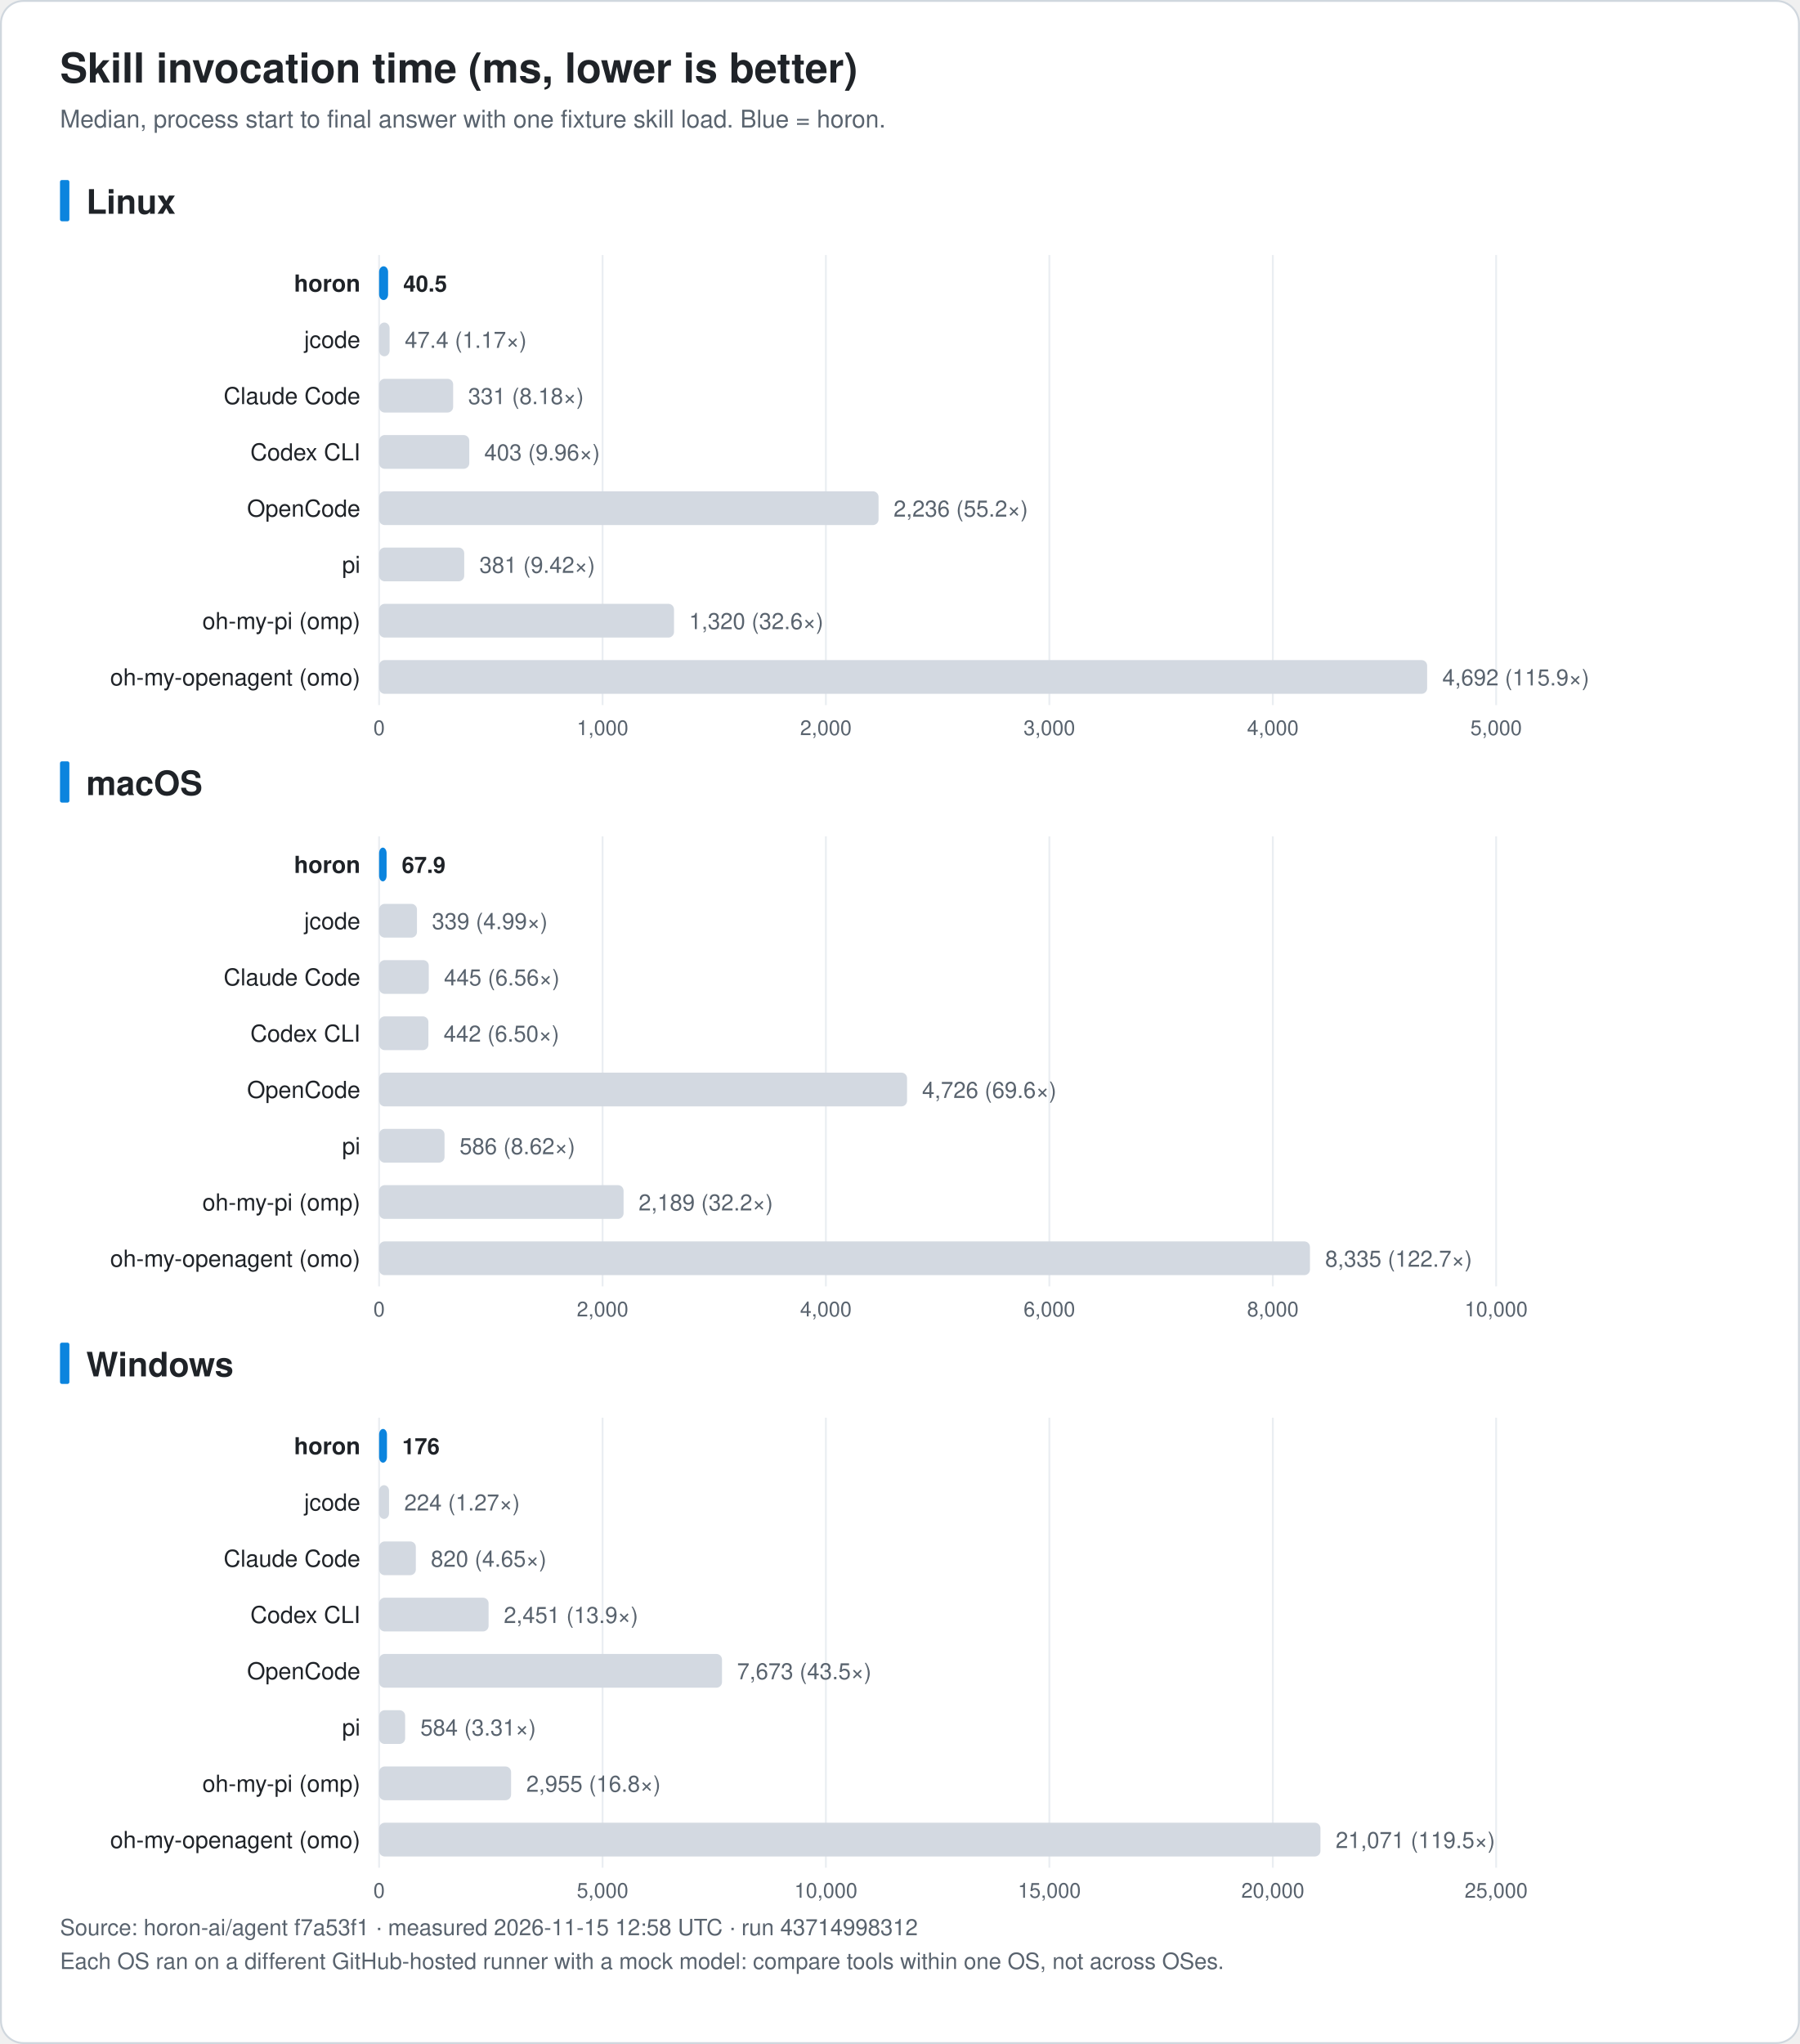
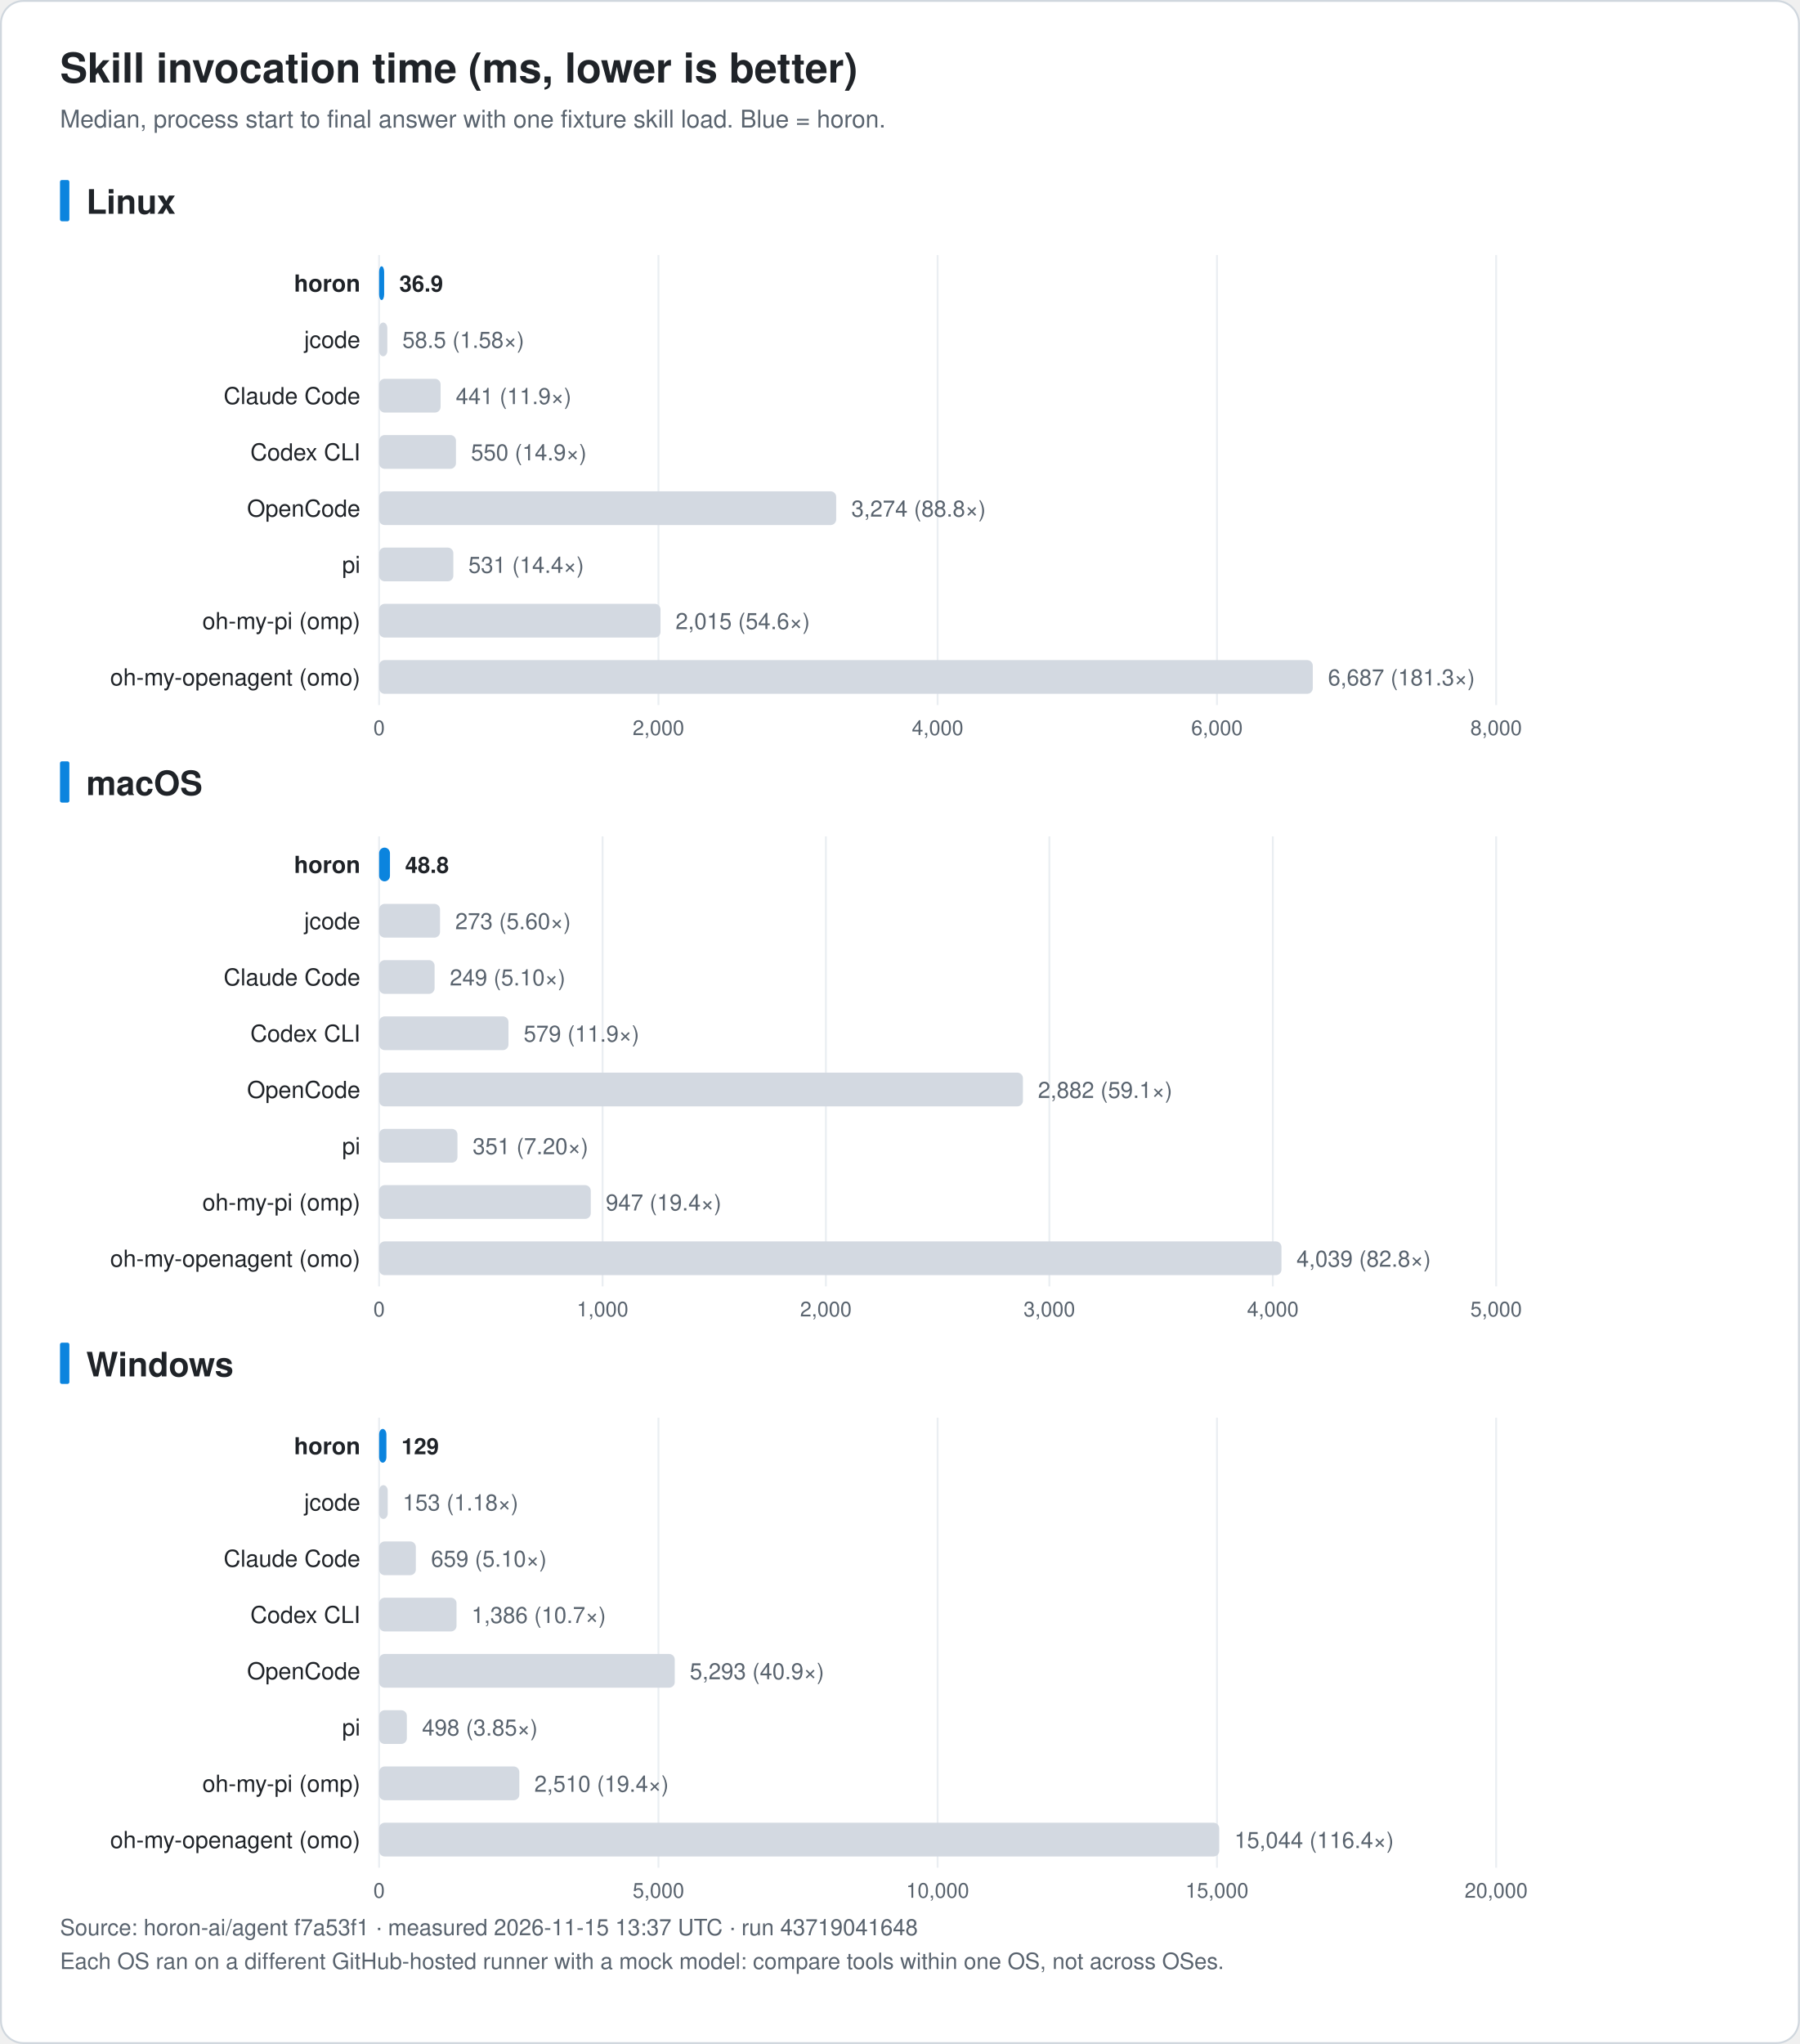
<svg xmlns="http://www.w3.org/2000/svg" width="960" height="1090" viewBox="0 0 960 1090" font-family="-apple-system, BlinkMacSystemFont, 'Segoe UI', 'Noto Sans KR', 'Apple SD Gothic Neo', Helvetica, Arial, sans-serif" role="img">
  <rect x="0.5" y="0.5" width="959" height="1089" rx="12" fill="#ffffff" stroke="#d0d7de" />
  <text x="32.0" y="44.0" font-size="22" fill="#1f2328" text-anchor="start" font-weight="bold">Skill invocation time (ms, lower is better)</text>
  <text x="32.0" y="68.0" font-size="13" fill="#59636e" text-anchor="start" font-weight="normal">Median, process start to final answer with one fixture skill load. Blue = horon.</text>
  <rect x="32" y="96.0" width="5" height="22" rx="1" fill="#0b84de" />
  <text x="46.0" y="114.0" font-size="18" fill="#1f2328" text-anchor="start" font-weight="bold">Linux</text>
  <line x1="202.2" y1="136.0" x2="202.2" y2="376.0" stroke="#eaeef2" />
  <text x="202.2" y="392.0" font-size="11" fill="#59636e" text-anchor="middle" font-weight="normal">0</text>
-   <line x1="321.4" y1="136.0" x2="321.4" y2="376.0" stroke="#eaeef2" />
-   <text x="321.4" y="392.0" font-size="11" fill="#59636e" text-anchor="middle" font-weight="normal">1,000</text>
-   <line x1="440.5" y1="136.0" x2="440.5" y2="376.0" stroke="#eaeef2" />
-   <text x="440.5" y="392.0" font-size="11" fill="#59636e" text-anchor="middle" font-weight="normal">2,000</text>
-   <line x1="559.7" y1="136.0" x2="559.7" y2="376.0" stroke="#eaeef2" />
-   <text x="559.7" y="392.0" font-size="11" fill="#59636e" text-anchor="middle" font-weight="normal">3,000</text>
-   <line x1="678.9" y1="136.0" x2="678.9" y2="376.0" stroke="#eaeef2" />
-   <text x="678.9" y="392.0" font-size="11" fill="#59636e" text-anchor="middle" font-weight="normal">4,000</text>
+   <line x1="351.2" y1="136.0" x2="351.2" y2="376.0" stroke="#eaeef2" />
+   <text x="351.2" y="392.0" font-size="11" fill="#59636e" text-anchor="middle" font-weight="normal">2,000</text>
+   <line x1="500.1" y1="136.0" x2="500.1" y2="376.0" stroke="#eaeef2" />
+   <text x="500.1" y="392.0" font-size="11" fill="#59636e" text-anchor="middle" font-weight="normal">4,000</text>
+   <line x1="649.1" y1="136.0" x2="649.1" y2="376.0" stroke="#eaeef2" />
+   <text x="649.1" y="392.0" font-size="11" fill="#59636e" text-anchor="middle" font-weight="normal">6,000</text>
  <line x1="798.0" y1="136.0" x2="798.0" y2="376.0" stroke="#eaeef2" />
-   <text x="798.0" y="392.0" font-size="11" fill="#59636e" text-anchor="middle" font-weight="normal">5,000</text>
+   <text x="798.0" y="392.0" font-size="11" fill="#59636e" text-anchor="middle" font-weight="normal">8,000</text>
  <text x="192.2" y="155.5" font-size="12.5" fill="#1f2328" text-anchor="end" font-weight="bold">horon</text>
-   <rect x="202.2" y="142.0" width="4.8" height="18" rx="3" fill="#0b84de" />
-   <text x="215.1" y="155.5" font-size="12" fill="#1f2328" text-anchor="start" font-weight="bold">40.5</text>
+   <rect x="202.2" y="142.0" width="2.7" height="18" rx="3" fill="#0b84de" />
+   <text x="213.0" y="155.5" font-size="12" fill="#1f2328" text-anchor="start" font-weight="bold">36.9</text>
  <text x="192.2" y="185.5" font-size="12.5" fill="#1f2328" text-anchor="end" font-weight="normal">jcode</text>
-   <rect x="202.2" y="172.0" width="5.6" height="18" rx="3" fill="#d3d9e1" />
-   <text x="215.9" y="185.5" font-size="12" fill="#59636e" text-anchor="start" font-weight="normal">47.4 (1.17×)</text>
+   <rect x="202.2" y="172.0" width="4.4" height="18" rx="3" fill="#d3d9e1" />
+   <text x="214.6" y="185.5" font-size="12" fill="#59636e" text-anchor="start" font-weight="normal">58.5 (1.58×)</text>
  <text x="192.2" y="215.5" font-size="12.5" fill="#1f2328" text-anchor="end" font-weight="normal">Claude Code</text>
-   <rect x="202.2" y="202.0" width="39.5" height="18" rx="3" fill="#d3d9e1" />
-   <text x="249.7" y="215.5" font-size="12" fill="#59636e" text-anchor="start" font-weight="normal">331 (8.18×)</text>
+   <rect x="202.2" y="202.0" width="32.8" height="18" rx="3" fill="#d3d9e1" />
+   <text x="243.1" y="215.5" font-size="12" fill="#59636e" text-anchor="start" font-weight="normal">441 (11.9×)</text>
  <text x="192.2" y="245.5" font-size="12.5" fill="#1f2328" text-anchor="end" font-weight="normal">Codex CLI</text>
-   <rect x="202.2" y="232.0" width="48.1" height="18" rx="3" fill="#d3d9e1" />
-   <text x="258.3" y="245.5" font-size="12" fill="#59636e" text-anchor="start" font-weight="normal">403 (9.96×)</text>
+   <rect x="202.2" y="232.0" width="41.0" height="18" rx="3" fill="#d3d9e1" />
+   <text x="251.2" y="245.5" font-size="12" fill="#59636e" text-anchor="start" font-weight="normal">550 (14.9×)</text>
  <text x="192.2" y="275.5" font-size="12.5" fill="#1f2328" text-anchor="end" font-weight="normal">OpenCode</text>
-   <rect x="202.2" y="262.0" width="266.4" height="18" rx="3" fill="#d3d9e1" />
-   <text x="476.6" y="275.5" font-size="12" fill="#59636e" text-anchor="start" font-weight="normal">2,236 (55.2×)</text>
+   <rect x="202.2" y="262.0" width="243.8" height="18" rx="3" fill="#d3d9e1" />
+   <text x="454.1" y="275.5" font-size="12" fill="#59636e" text-anchor="start" font-weight="normal">3,274 (88.8×)</text>
  <text x="192.2" y="305.5" font-size="12.5" fill="#1f2328" text-anchor="end" font-weight="normal">pi</text>
-   <rect x="202.2" y="292.0" width="45.4" height="18" rx="3" fill="#d3d9e1" />
-   <text x="255.7" y="305.5" font-size="12" fill="#59636e" text-anchor="start" font-weight="normal">381 (9.42×)</text>
+   <rect x="202.2" y="292.0" width="39.6" height="18" rx="3" fill="#d3d9e1" />
+   <text x="249.8" y="305.5" font-size="12" fill="#59636e" text-anchor="start" font-weight="normal">531 (14.4×)</text>
  <text x="192.2" y="335.5" font-size="12.5" fill="#1f2328" text-anchor="end" font-weight="normal">oh-my-pi (omp)</text>
-   <rect x="202.2" y="322.0" width="157.3" height="18" rx="3" fill="#d3d9e1" />
-   <text x="367.5" y="335.5" font-size="12" fill="#59636e" text-anchor="start" font-weight="normal">1,320 (32.6×)</text>
+   <rect x="202.2" y="322.0" width="150.1" height="18" rx="3" fill="#d3d9e1" />
+   <text x="360.3" y="335.5" font-size="12" fill="#59636e" text-anchor="start" font-weight="normal">2,015 (54.6×)</text>
  <text x="192.2" y="365.5" font-size="12.5" fill="#1f2328" text-anchor="end" font-weight="normal">oh-my-openagent (omo)</text>
-   <rect x="202.2" y="352.0" width="559.0" height="18" rx="3" fill="#d3d9e1" />
-   <text x="769.3" y="365.5" font-size="12" fill="#59636e" text-anchor="start" font-weight="normal">4,692 (115.9×)</text>
+   <rect x="202.2" y="352.0" width="498.0" height="18" rx="3" fill="#d3d9e1" />
+   <text x="708.3" y="365.5" font-size="12" fill="#59636e" text-anchor="start" font-weight="normal">6,687 (181.3×)</text>
  <rect x="32" y="406.0" width="5" height="22" rx="1" fill="#0b84de" />
  <text x="46.0" y="424.0" font-size="18" fill="#1f2328" text-anchor="start" font-weight="bold">macOS</text>
  <line x1="202.2" y1="446.0" x2="202.2" y2="686.0" stroke="#eaeef2" />
  <text x="202.2" y="702.0" font-size="11" fill="#59636e" text-anchor="middle" font-weight="normal">0</text>
  <line x1="321.4" y1="446.0" x2="321.4" y2="686.0" stroke="#eaeef2" />
-   <text x="321.4" y="702.0" font-size="11" fill="#59636e" text-anchor="middle" font-weight="normal">2,000</text>
+   <text x="321.4" y="702.0" font-size="11" fill="#59636e" text-anchor="middle" font-weight="normal">1,000</text>
  <line x1="440.5" y1="446.0" x2="440.5" y2="686.0" stroke="#eaeef2" />
-   <text x="440.5" y="702.0" font-size="11" fill="#59636e" text-anchor="middle" font-weight="normal">4,000</text>
+   <text x="440.5" y="702.0" font-size="11" fill="#59636e" text-anchor="middle" font-weight="normal">2,000</text>
  <line x1="559.7" y1="446.0" x2="559.7" y2="686.0" stroke="#eaeef2" />
-   <text x="559.7" y="702.0" font-size="11" fill="#59636e" text-anchor="middle" font-weight="normal">6,000</text>
+   <text x="559.7" y="702.0" font-size="11" fill="#59636e" text-anchor="middle" font-weight="normal">3,000</text>
  <line x1="678.9" y1="446.0" x2="678.9" y2="686.0" stroke="#eaeef2" />
-   <text x="678.9" y="702.0" font-size="11" fill="#59636e" text-anchor="middle" font-weight="normal">8,000</text>
+   <text x="678.9" y="702.0" font-size="11" fill="#59636e" text-anchor="middle" font-weight="normal">4,000</text>
  <line x1="798.0" y1="446.0" x2="798.0" y2="686.0" stroke="#eaeef2" />
-   <text x="798.0" y="702.0" font-size="11" fill="#59636e" text-anchor="middle" font-weight="normal">10,000</text>
+   <text x="798.0" y="702.0" font-size="11" fill="#59636e" text-anchor="middle" font-weight="normal">5,000</text>
  <text x="192.2" y="465.5" font-size="12.5" fill="#1f2328" text-anchor="end" font-weight="bold">horon</text>
-   <rect x="202.2" y="452.0" width="4.0" height="18" rx="3" fill="#0b84de" />
-   <text x="214.3" y="465.5" font-size="12" fill="#1f2328" text-anchor="start" font-weight="bold">67.9</text>
+   <rect x="202.2" y="452.0" width="5.8" height="18" rx="3" fill="#0b84de" />
+   <text x="216.1" y="465.5" font-size="12" fill="#1f2328" text-anchor="start" font-weight="bold">48.8</text>
  <text x="192.2" y="495.5" font-size="12.5" fill="#1f2328" text-anchor="end" font-weight="normal">jcode</text>
-   <rect x="202.2" y="482.0" width="20.2" height="18" rx="3" fill="#d3d9e1" />
-   <text x="230.4" y="495.5" font-size="12" fill="#59636e" text-anchor="start" font-weight="normal">339 (4.99×)</text>
+   <rect x="202.2" y="482.0" width="32.5" height="18" rx="3" fill="#d3d9e1" />
+   <text x="242.8" y="495.5" font-size="12" fill="#59636e" text-anchor="start" font-weight="normal">273 (5.60×)</text>
  <text x="192.2" y="525.5" font-size="12.5" fill="#1f2328" text-anchor="end" font-weight="normal">Claude Code</text>
-   <rect x="202.2" y="512.0" width="26.5" height="18" rx="3" fill="#d3d9e1" />
-   <text x="236.8" y="525.5" font-size="12" fill="#59636e" text-anchor="start" font-weight="normal">445 (6.56×)</text>
+   <rect x="202.2" y="512.0" width="29.6" height="18" rx="3" fill="#d3d9e1" />
+   <text x="239.9" y="525.5" font-size="12" fill="#59636e" text-anchor="start" font-weight="normal">249 (5.10×)</text>
  <text x="192.2" y="555.5" font-size="12.5" fill="#1f2328" text-anchor="end" font-weight="normal">Codex CLI</text>
-   <rect x="202.2" y="542.0" width="26.3" height="18" rx="3" fill="#d3d9e1" />
-   <text x="236.6" y="555.5" font-size="12" fill="#59636e" text-anchor="start" font-weight="normal">442 (6.50×)</text>
+   <rect x="202.2" y="542.0" width="69.0" height="18" rx="3" fill="#d3d9e1" />
+   <text x="279.3" y="555.5" font-size="12" fill="#59636e" text-anchor="start" font-weight="normal">579 (11.9×)</text>
  <text x="192.2" y="585.5" font-size="12.5" fill="#1f2328" text-anchor="end" font-weight="normal">OpenCode</text>
-   <rect x="202.2" y="572.0" width="281.6" height="18" rx="3" fill="#d3d9e1" />
-   <text x="491.8" y="585.5" font-size="12" fill="#59636e" text-anchor="start" font-weight="normal">4,726 (69.6×)</text>
+   <rect x="202.2" y="572.0" width="343.4" height="18" rx="3" fill="#d3d9e1" />
+   <text x="553.6" y="585.5" font-size="12" fill="#59636e" text-anchor="start" font-weight="normal">2,882 (59.1×)</text>
  <text x="192.2" y="615.5" font-size="12.5" fill="#1f2328" text-anchor="end" font-weight="normal">pi</text>
-   <rect x="202.2" y="602.0" width="34.9" height="18" rx="3" fill="#d3d9e1" />
-   <text x="245.1" y="615.5" font-size="12" fill="#59636e" text-anchor="start" font-weight="normal">586 (8.62×)</text>
+   <rect x="202.2" y="602.0" width="41.8" height="18" rx="3" fill="#d3d9e1" />
+   <text x="252.1" y="615.5" font-size="12" fill="#59636e" text-anchor="start" font-weight="normal">351 (7.20×)</text>
  <text x="192.2" y="645.5" font-size="12.5" fill="#1f2328" text-anchor="end" font-weight="normal">oh-my-pi (omp)</text>
-   <rect x="202.2" y="632.0" width="130.4" height="18" rx="3" fill="#d3d9e1" />
-   <text x="340.6" y="645.5" font-size="12" fill="#59636e" text-anchor="start" font-weight="normal">2,189 (32.2×)</text>
+   <rect x="202.2" y="632.0" width="112.9" height="18" rx="3" fill="#d3d9e1" />
+   <text x="323.1" y="645.5" font-size="12" fill="#59636e" text-anchor="start" font-weight="normal">947 (19.4×)</text>
  <text x="192.2" y="675.5" font-size="12.5" fill="#1f2328" text-anchor="end" font-weight="normal">oh-my-openagent (omo)</text>
-   <rect x="202.2" y="662.0" width="496.5" height="18" rx="3" fill="#d3d9e1" />
-   <text x="706.8" y="675.5" font-size="12" fill="#59636e" text-anchor="start" font-weight="normal">8,335 (122.7×)</text>
+   <rect x="202.2" y="662.0" width="481.3" height="18" rx="3" fill="#d3d9e1" />
+   <text x="691.5" y="675.5" font-size="12" fill="#59636e" text-anchor="start" font-weight="normal">4,039 (82.8×)</text>
  <rect x="32" y="716.0" width="5" height="22" rx="1" fill="#0b84de" />
  <text x="46.0" y="734.0" font-size="18" fill="#1f2328" text-anchor="start" font-weight="bold">Windows</text>
  <line x1="202.2" y1="756.0" x2="202.2" y2="996.0" stroke="#eaeef2" />
  <text x="202.2" y="1012.0" font-size="11" fill="#59636e" text-anchor="middle" font-weight="normal">0</text>
-   <line x1="321.4" y1="756.0" x2="321.4" y2="996.0" stroke="#eaeef2" />
-   <text x="321.4" y="1012.0" font-size="11" fill="#59636e" text-anchor="middle" font-weight="normal">5,000</text>
-   <line x1="440.5" y1="756.0" x2="440.5" y2="996.0" stroke="#eaeef2" />
-   <text x="440.5" y="1012.0" font-size="11" fill="#59636e" text-anchor="middle" font-weight="normal">10,000</text>
-   <line x1="559.7" y1="756.0" x2="559.7" y2="996.0" stroke="#eaeef2" />
-   <text x="559.7" y="1012.0" font-size="11" fill="#59636e" text-anchor="middle" font-weight="normal">15,000</text>
-   <line x1="678.9" y1="756.0" x2="678.9" y2="996.0" stroke="#eaeef2" />
-   <text x="678.9" y="1012.0" font-size="11" fill="#59636e" text-anchor="middle" font-weight="normal">20,000</text>
+   <line x1="351.2" y1="756.0" x2="351.2" y2="996.0" stroke="#eaeef2" />
+   <text x="351.2" y="1012.0" font-size="11" fill="#59636e" text-anchor="middle" font-weight="normal">5,000</text>
+   <line x1="500.1" y1="756.0" x2="500.1" y2="996.0" stroke="#eaeef2" />
+   <text x="500.1" y="1012.0" font-size="11" fill="#59636e" text-anchor="middle" font-weight="normal">10,000</text>
+   <line x1="649.1" y1="756.0" x2="649.1" y2="996.0" stroke="#eaeef2" />
+   <text x="649.1" y="1012.0" font-size="11" fill="#59636e" text-anchor="middle" font-weight="normal">15,000</text>
  <line x1="798.0" y1="756.0" x2="798.0" y2="996.0" stroke="#eaeef2" />
-   <text x="798.0" y="1012.0" font-size="11" fill="#59636e" text-anchor="middle" font-weight="normal">25,000</text>
+   <text x="798.0" y="1012.0" font-size="11" fill="#59636e" text-anchor="middle" font-weight="normal">20,000</text>
  <text x="192.2" y="775.5" font-size="12.5" fill="#1f2328" text-anchor="end" font-weight="bold">horon</text>
-   <rect x="202.2" y="762.0" width="4.2" height="18" rx="3" fill="#0b84de" />
-   <text x="214.5" y="775.5" font-size="12" fill="#1f2328" text-anchor="start" font-weight="bold">176</text>
+   <rect x="202.2" y="762.0" width="3.9" height="18" rx="3" fill="#0b84de" />
+   <text x="214.1" y="775.5" font-size="12" fill="#1f2328" text-anchor="start" font-weight="bold">129</text>
  <text x="192.2" y="805.5" font-size="12.5" fill="#1f2328" text-anchor="end" font-weight="normal">jcode</text>
-   <rect x="202.2" y="792.0" width="5.3" height="18" rx="3" fill="#d3d9e1" />
-   <text x="215.6" y="805.5" font-size="12" fill="#59636e" text-anchor="start" font-weight="normal">224 (1.27×)</text>
+   <rect x="202.2" y="792.0" width="4.6" height="18" rx="3" fill="#d3d9e1" />
+   <text x="214.8" y="805.5" font-size="12" fill="#59636e" text-anchor="start" font-weight="normal">153 (1.18×)</text>
  <text x="192.2" y="835.5" font-size="12.5" fill="#1f2328" text-anchor="end" font-weight="normal">Claude Code</text>
  <rect x="202.2" y="822.0" width="19.6" height="18" rx="3" fill="#d3d9e1" />
-   <text x="229.8" y="835.5" font-size="12" fill="#59636e" text-anchor="start" font-weight="normal">820 (4.65×)</text>
+   <text x="229.9" y="835.5" font-size="12" fill="#59636e" text-anchor="start" font-weight="normal">659 (5.10×)</text>
  <text x="192.2" y="865.5" font-size="12.5" fill="#1f2328" text-anchor="end" font-weight="normal">Codex CLI</text>
-   <rect x="202.2" y="852.0" width="58.4" height="18" rx="3" fill="#d3d9e1" />
-   <text x="268.7" y="865.5" font-size="12" fill="#59636e" text-anchor="start" font-weight="normal">2,451 (13.9×)</text>
+   <rect x="202.2" y="852.0" width="41.3" height="18" rx="3" fill="#d3d9e1" />
+   <text x="251.5" y="865.5" font-size="12" fill="#59636e" text-anchor="start" font-weight="normal">1,386 (10.7×)</text>
  <text x="192.2" y="895.5" font-size="12.5" fill="#1f2328" text-anchor="end" font-weight="normal">OpenCode</text>
-   <rect x="202.2" y="882.0" width="182.9" height="18" rx="3" fill="#d3d9e1" />
-   <text x="393.1" y="895.5" font-size="12" fill="#59636e" text-anchor="start" font-weight="normal">7,673 (43.5×)</text>
+   <rect x="202.2" y="882.0" width="157.7" height="18" rx="3" fill="#d3d9e1" />
+   <text x="367.9" y="895.5" font-size="12" fill="#59636e" text-anchor="start" font-weight="normal">5,293 (40.9×)</text>
  <text x="192.2" y="925.5" font-size="12.5" fill="#1f2328" text-anchor="end" font-weight="normal">pi</text>
-   <rect x="202.2" y="912.0" width="13.9" height="18" rx="3" fill="#d3d9e1" />
-   <text x="224.2" y="925.5" font-size="12" fill="#59636e" text-anchor="start" font-weight="normal">584 (3.31×)</text>
+   <rect x="202.2" y="912.0" width="14.8" height="18" rx="3" fill="#d3d9e1" />
+   <text x="225.1" y="925.5" font-size="12" fill="#59636e" text-anchor="start" font-weight="normal">498 (3.85×)</text>
  <text x="192.2" y="955.5" font-size="12.5" fill="#1f2328" text-anchor="end" font-weight="normal">oh-my-pi (omp)</text>
-   <rect x="202.2" y="942.0" width="70.4" height="18" rx="3" fill="#d3d9e1" />
-   <text x="280.7" y="955.5" font-size="12" fill="#59636e" text-anchor="start" font-weight="normal">2,955 (16.8×)</text>
+   <rect x="202.2" y="942.0" width="74.8" height="18" rx="3" fill="#d3d9e1" />
+   <text x="285.0" y="955.5" font-size="12" fill="#59636e" text-anchor="start" font-weight="normal">2,510 (19.4×)</text>
  <text x="192.2" y="985.5" font-size="12.5" fill="#1f2328" text-anchor="end" font-weight="normal">oh-my-openagent (omo)</text>
-   <rect x="202.2" y="972.0" width="502.1" height="18" rx="3" fill="#d3d9e1" />
-   <text x="712.4" y="985.5" font-size="12" fill="#59636e" text-anchor="start" font-weight="normal">21,071 (119.5×)</text>
-   <text x="32.0" y="1032.0" font-size="12" fill="#59636e" text-anchor="start" font-weight="normal">Source: horon-ai/agent f7a53f1 · measured 2026-11-15 12:58 UTC · run 43714998312</text>
+   <rect x="202.2" y="972.0" width="448.1" height="18" rx="3" fill="#d3d9e1" />
+   <text x="658.4" y="985.5" font-size="12" fill="#59636e" text-anchor="start" font-weight="normal">15,044 (116.4×)</text>
+   <text x="32.0" y="1032.0" font-size="12" fill="#59636e" text-anchor="start" font-weight="normal">Source: horon-ai/agent f7a53f1 · measured 2026-11-15 13:37 UTC · run 43719041648</text>
  <text x="32.0" y="1050.0" font-size="12" fill="#59636e" text-anchor="start" font-weight="normal">Each OS ran on a different GitHub-hosted runner with a mock model: compare tools within one OS, not across OSes.</text>
</svg>
